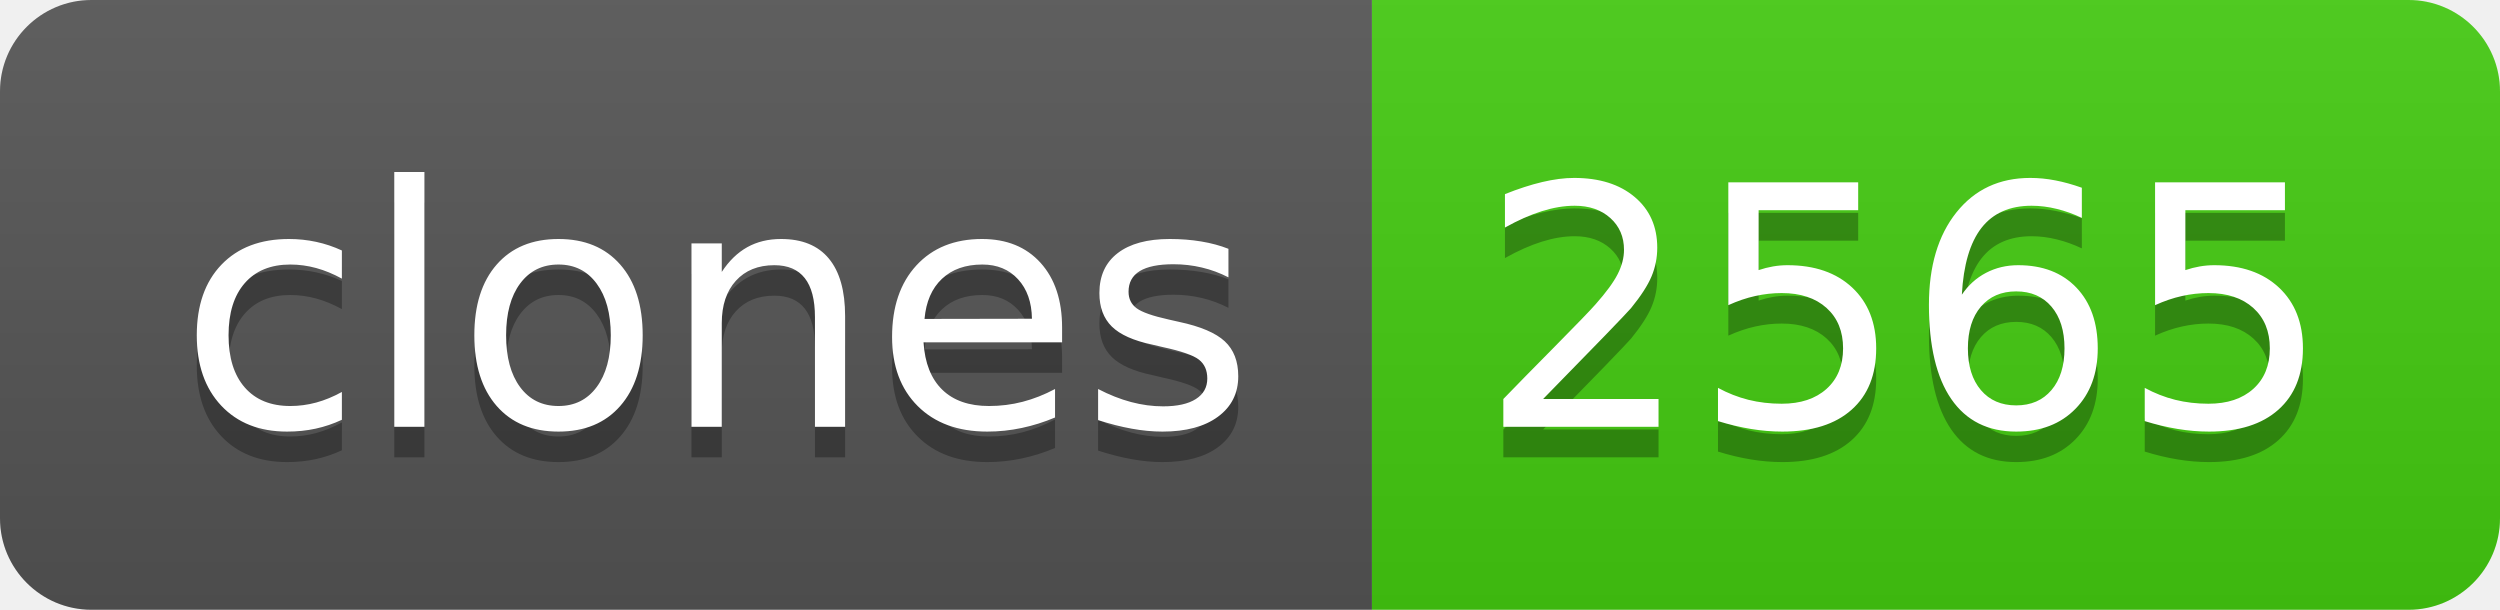
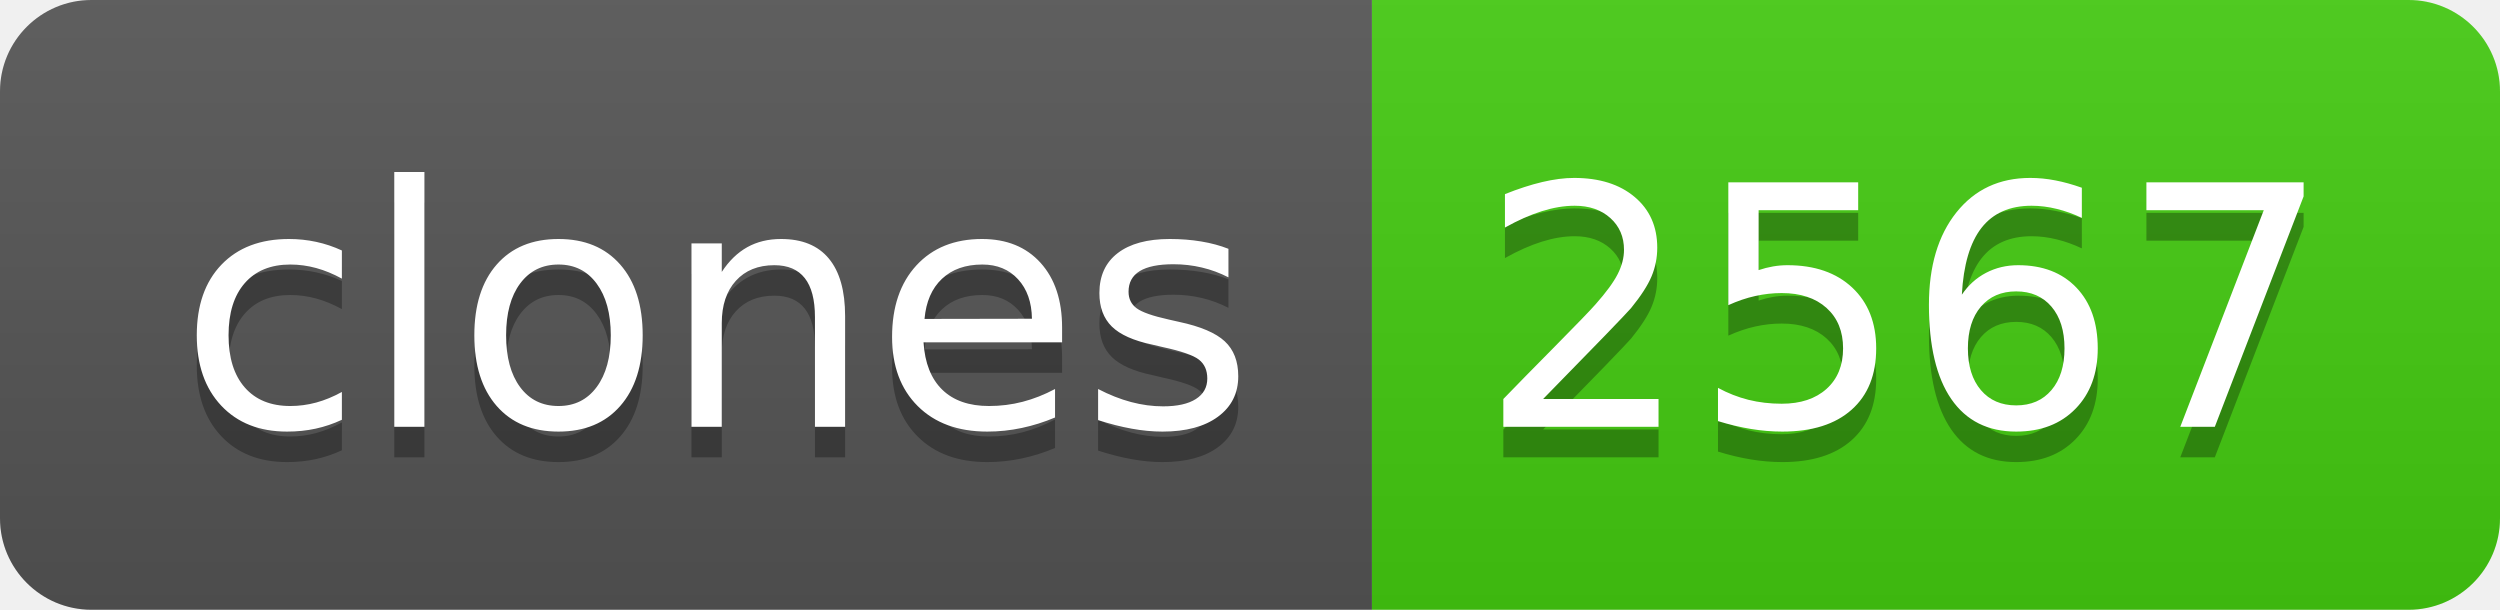
- <svg xmlns="http://www.w3.org/2000/svg" width="82" height="20" role="img" aria-label="clones: 2565">
+ <svg xmlns="http://www.w3.org/2000/svg" width="82" height="20" role="img" aria-label="clones: 2567">
  <linearGradient id="s" x2="0" y2="100%">
    <stop offset="0" stop-color="#bbb" stop-opacity=".1" />
    <stop offset="1" stop-opacity=".1" />
  </linearGradient>
  <clipPath id="r">
    <rect width="82" height="20" rx="3" fill="#fff" />
  </clipPath>
  <g clip-path="url(#r)">
    <rect width="45" height="20" fill="#555" />
    <rect x="45" width="37" height="20" fill="#4c1" />
    <rect width="82" height="20" fill="url(#s)" />
  </g>
  <g fill="#fff" text-anchor="middle" font-family="Verdana,Geneva,DejaVu Sans,sans-serif" text-rendering="geometricPrecision" font-size="110">
    <text aria-hidden="true" x="235" y="150" fill="#010101" fill-opacity=".3" transform="scale(.1)" textLength="350">clones</text>
    <text x="235" y="140" transform="scale(.1)" fill="#fff" textLength="350">clones</text>
-     <text aria-hidden="true" x="625" y="150" fill="#010101" fill-opacity=".3" transform="scale(.1)" textLength="270">2565</text>
-     <text x="625" y="140" transform="scale(.1)" fill="#fff" textLength="270">2565</text>
+     <text aria-hidden="true" x="625" y="150" fill="#010101" fill-opacity=".3" transform="scale(.1)" textLength="270">2567</text>
+     <text x="625" y="140" transform="scale(.1)" fill="#fff" textLength="270">2567</text>
  </g>
</svg>
